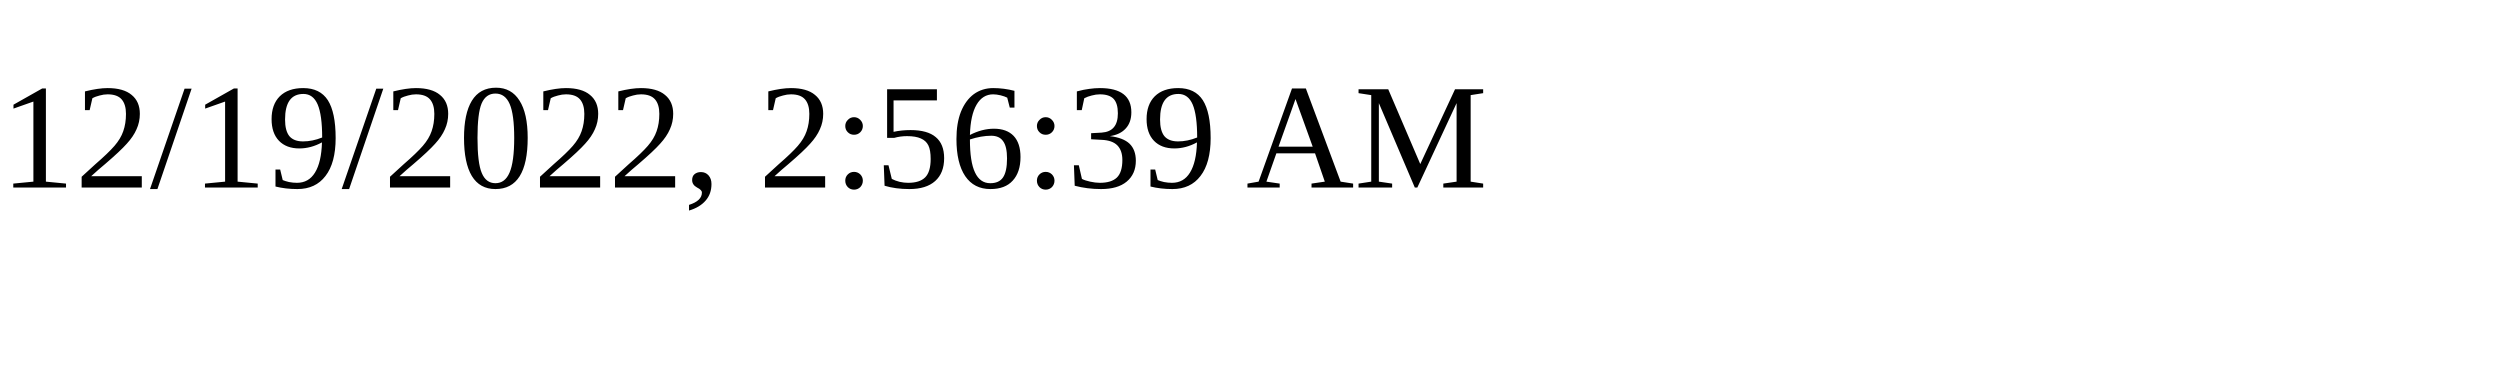
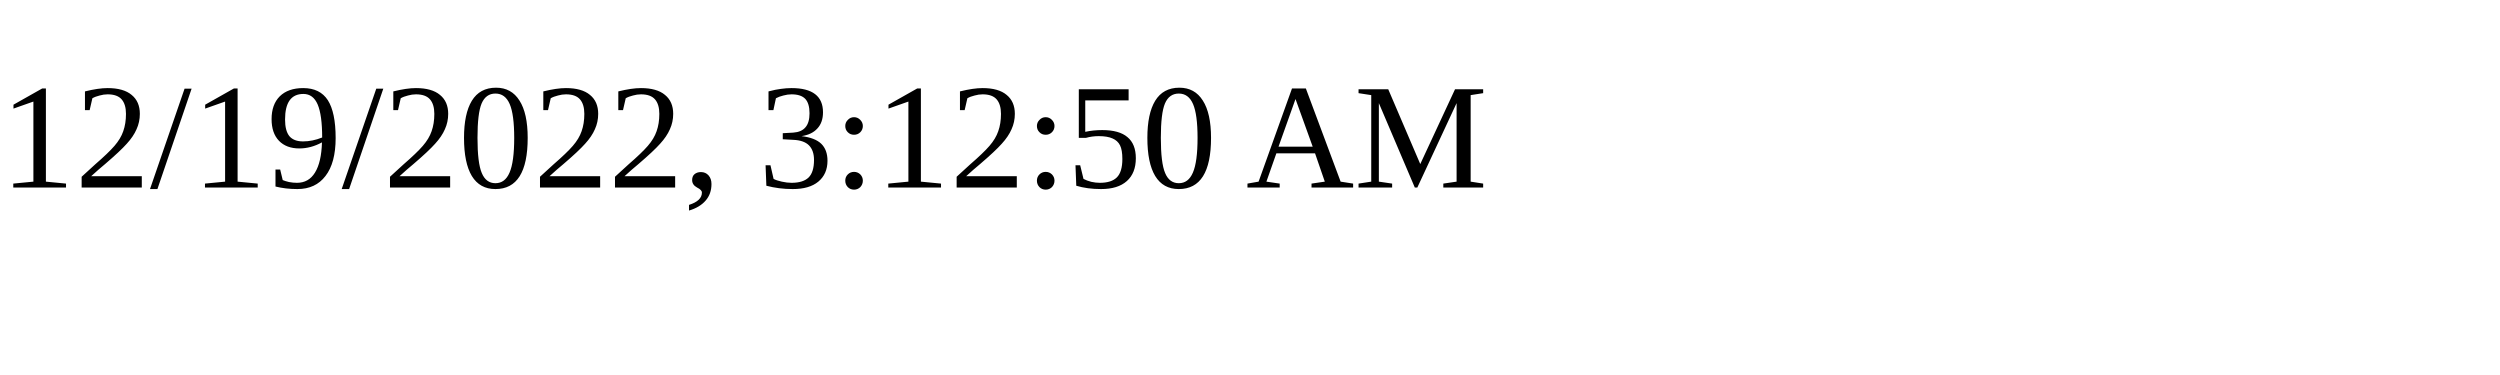
<svg xmlns="http://www.w3.org/2000/svg" height="30" width="200">
-   <text x="0" y="15">12/19/2022, 2:56:39 AM</text>
+   <text x="0" y="15">12/19/2022, 3:12:50 AM</text>
</svg>
